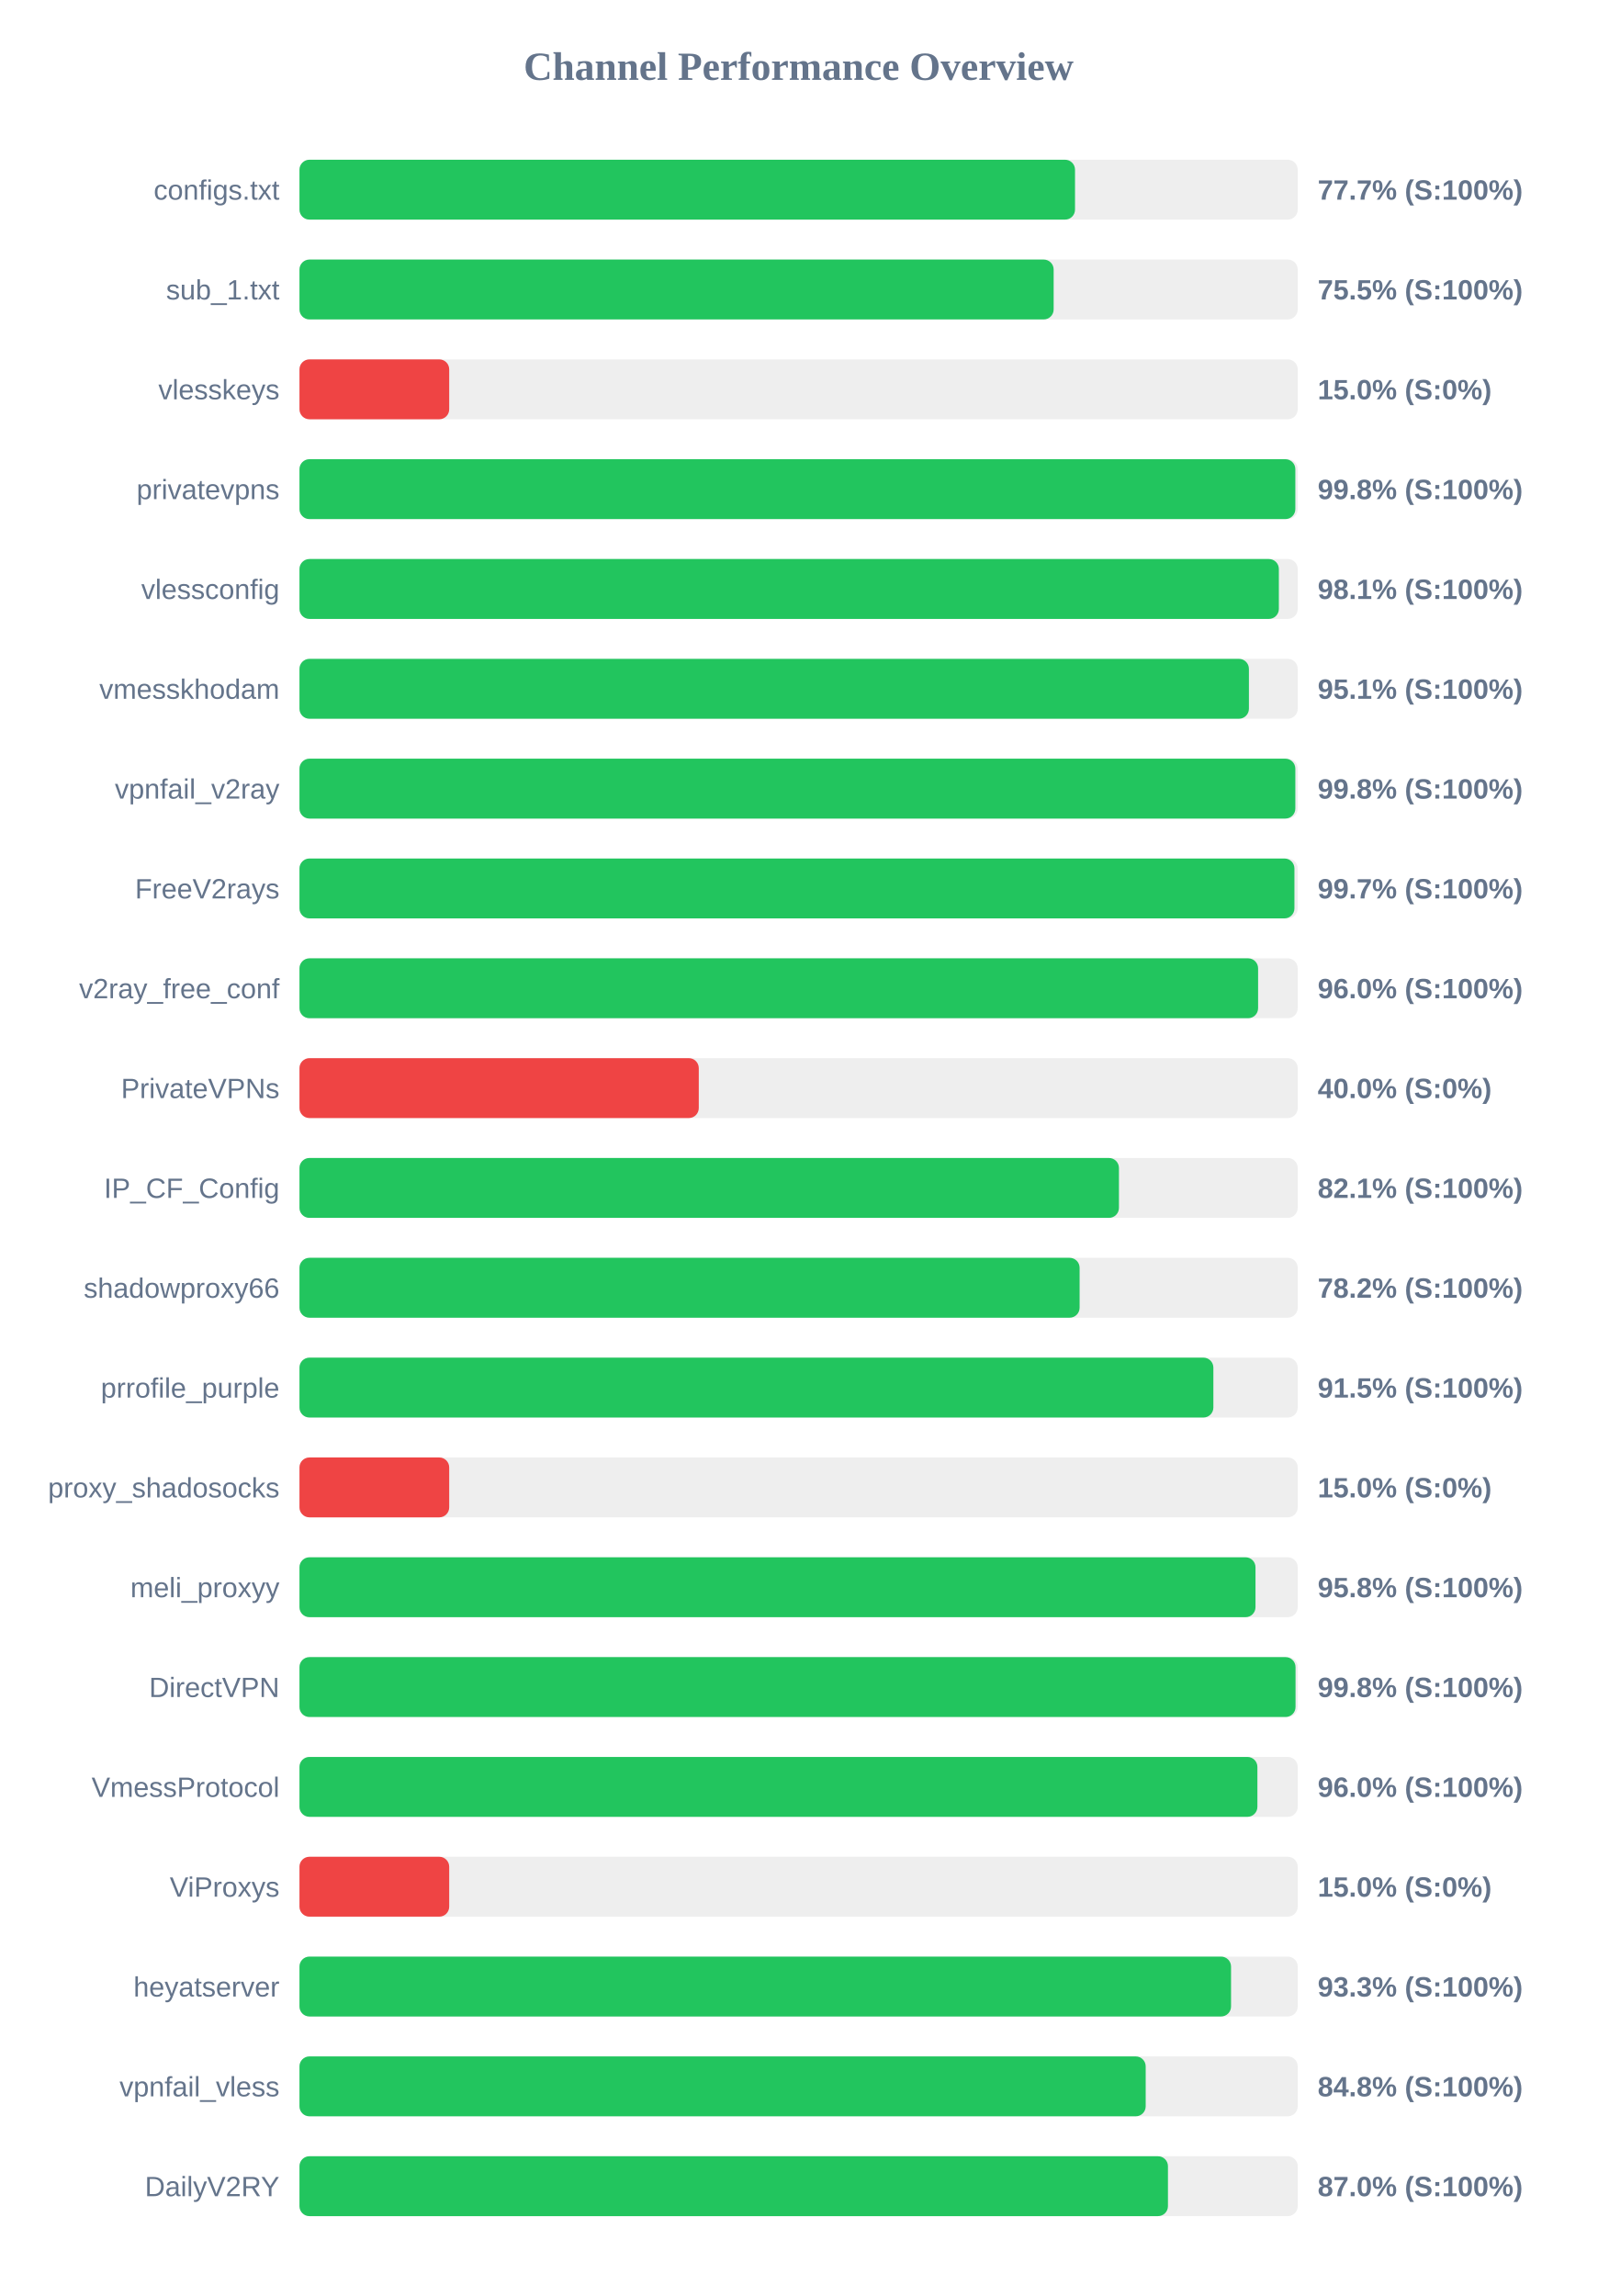
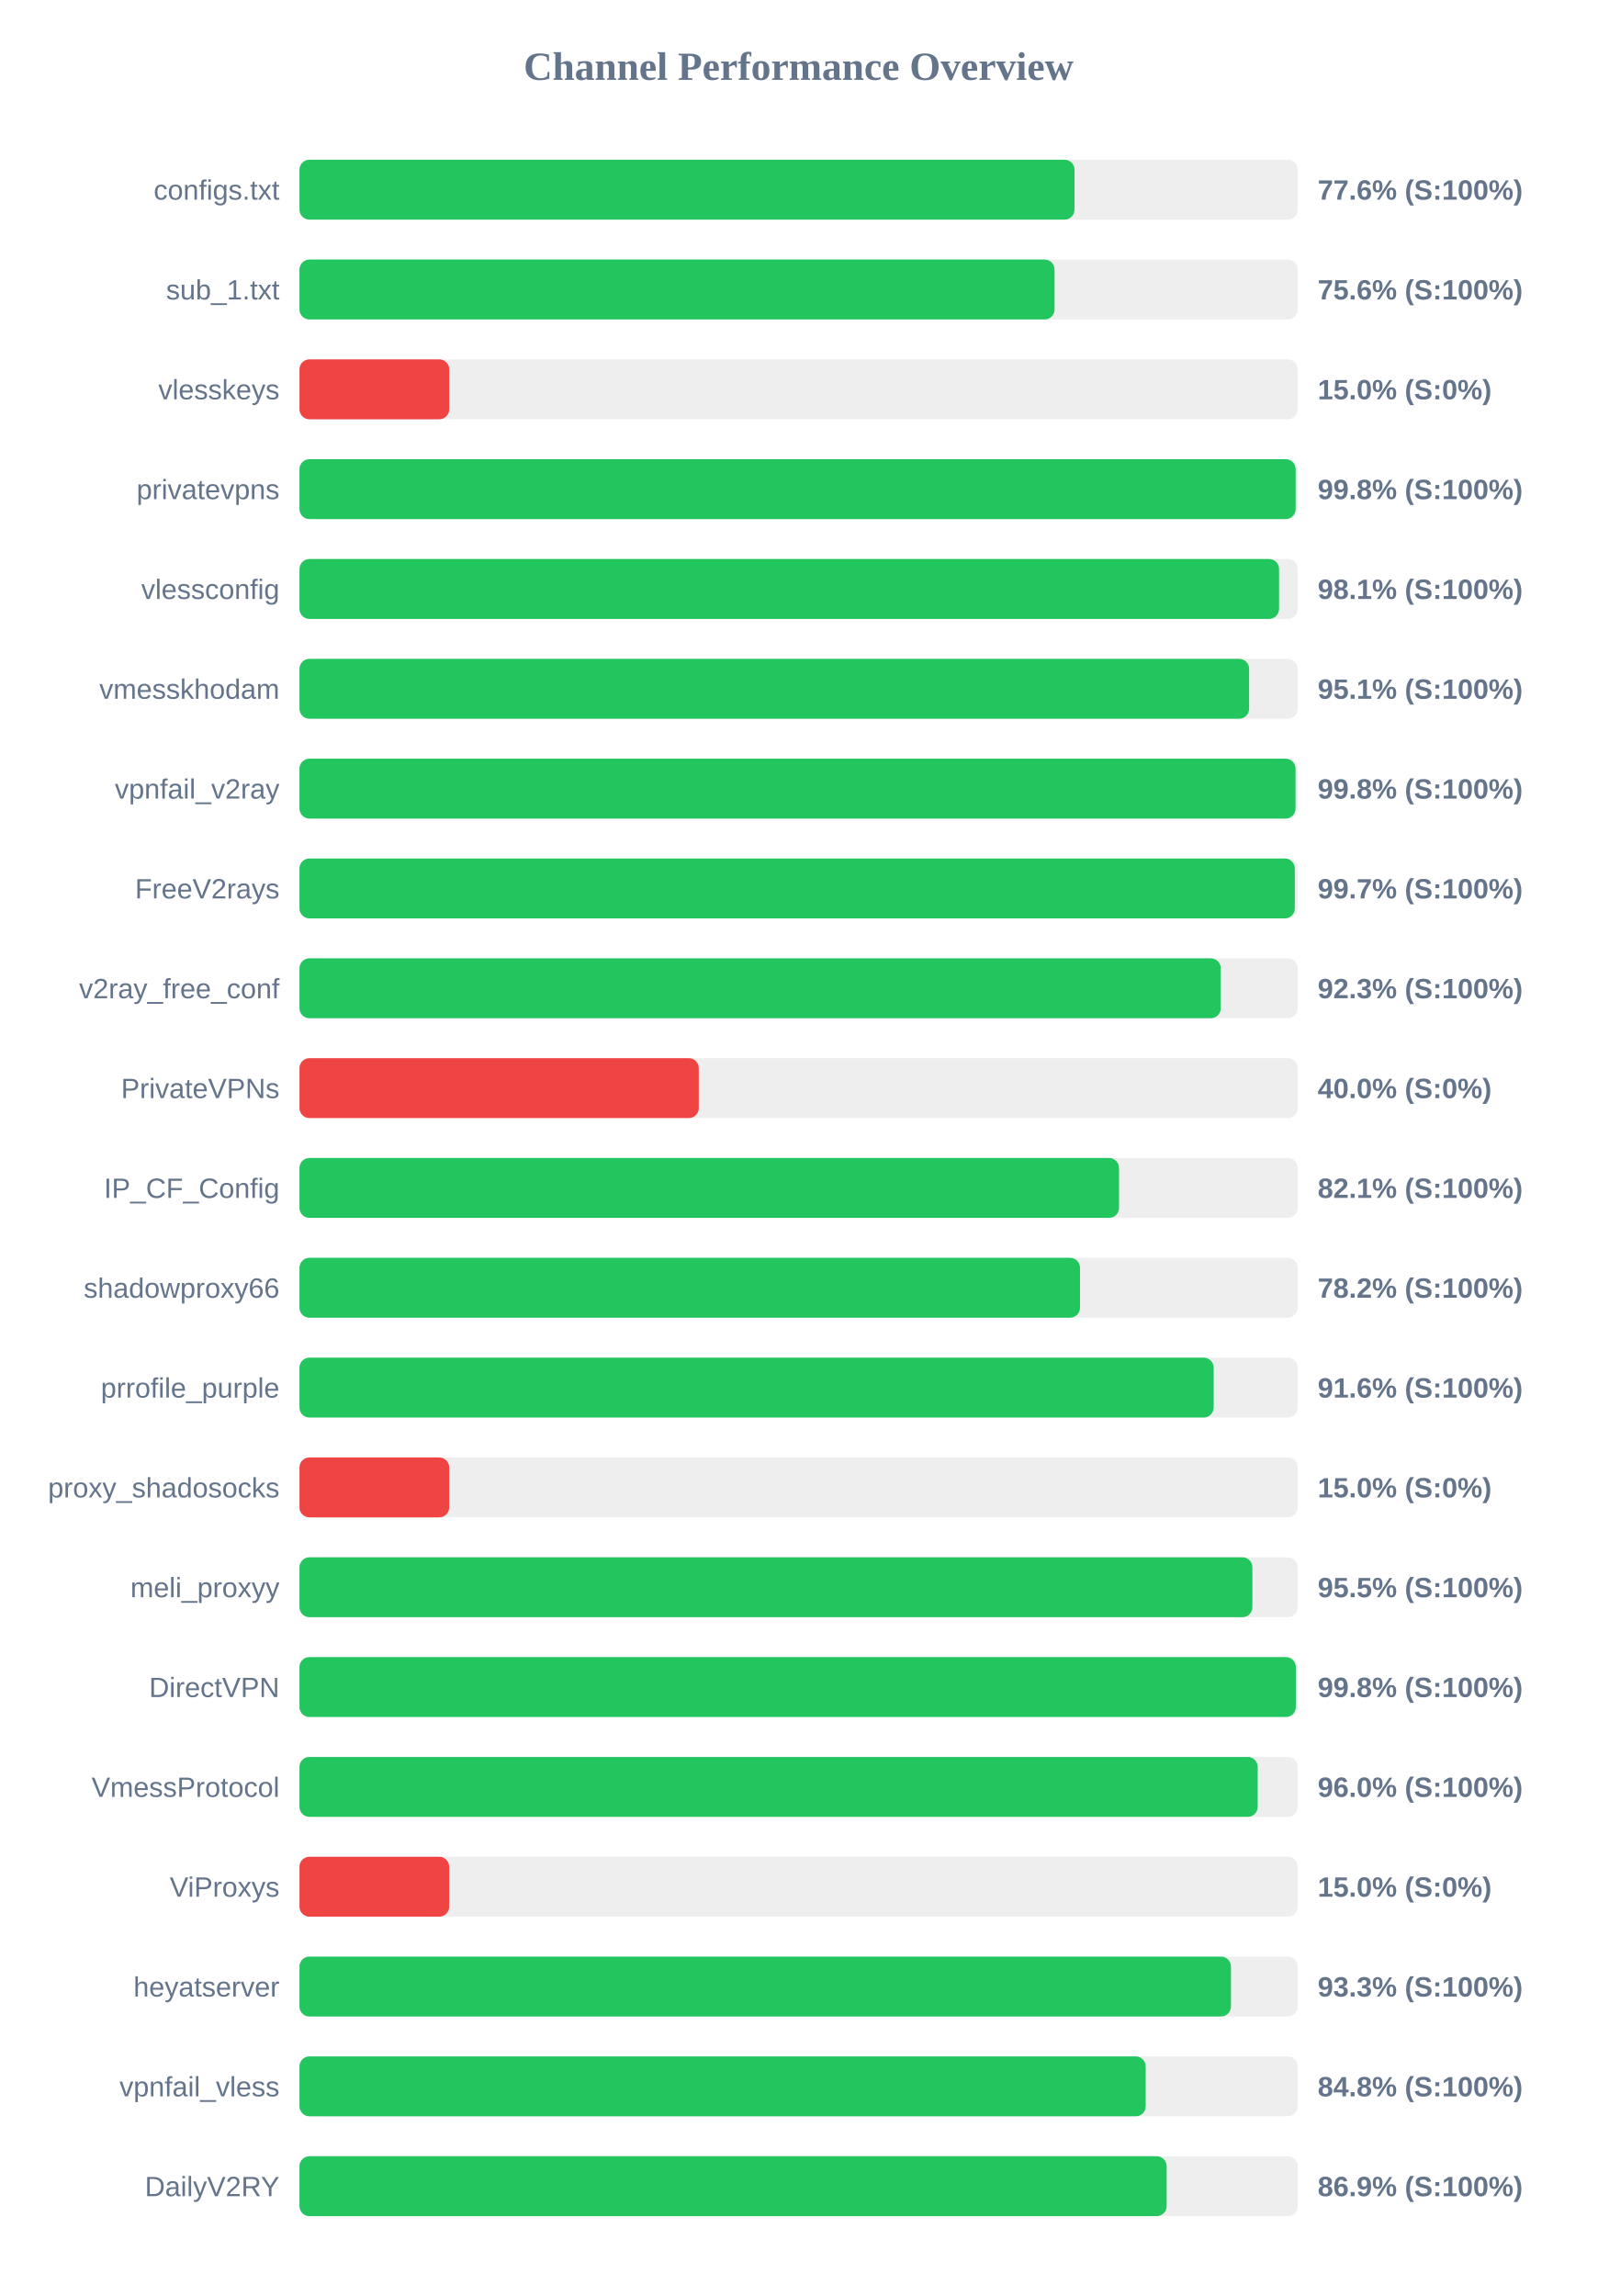
<svg xmlns="http://www.w3.org/2000/svg" width="800" height="1150" version="1.1">
  <style>
        .row { font: 14px Arial; fill: #64748b; }
        .score { font: bold 14px Arial; fill: #64748b; }
    </style>
  <text x="400" y="40" text-anchor="middle" font-size="20px" font-weight="bold" fill="#64748b">Channel Performance Overview</text>
  <rect x="150" y="80" width="500" height="30" fill="#eee" rx="5" />
-   <rect x="150" y="80" width="388.45" height="30" fill="#22c55e" rx="5" />
+   <rect x="150" y="80" width="388.2" height="30" fill="#22c55e" rx="5" />
  <text x="140" y="100" text-anchor="end" class="row">configs.txt</text>
-   <text x="660" y="100" text-anchor="start" class="score">77.7% (S:100%)</text>
+   <text x="660" y="100" text-anchor="start" class="score">77.6% (S:100%)</text>
  <rect x="150" y="130" width="500" height="30" fill="#eee" rx="5" />
-   <rect x="150" y="130" width="377.75" height="30" fill="#22c55e" rx="5" />
+   <rect x="150" y="130" width="378.2" height="30" fill="#22c55e" rx="5" />
  <text x="140" y="150" text-anchor="end" class="row">sub_1.txt</text>
-   <text x="660" y="150" text-anchor="start" class="score">75.5% (S:100%)</text>
+   <text x="660" y="150" text-anchor="start" class="score">75.6% (S:100%)</text>
  <rect x="150" y="180" width="500" height="30" fill="#eee" rx="5" />
  <rect x="150" y="180" width="75.0" height="30" fill="#ef4444" rx="5" />
  <text x="140" y="200" text-anchor="end" class="row">vlesskeys</text>
  <text x="660" y="200" text-anchor="start" class="score">15.0% (S:0%)</text>
  <rect x="150" y="230" width="500" height="30" fill="#eee" rx="5" />
-   <rect x="150" y="230" width="498.8" height="30" fill="#22c55e" rx="5" />
+   <rect x="150" y="230" width="498.95" height="30" fill="#22c55e" rx="5" />
  <text x="140" y="250" text-anchor="end" class="row">privatevpns</text>
  <text x="660" y="250" text-anchor="start" class="score">99.8% (S:100%)</text>
  <rect x="150" y="280" width="500" height="30" fill="#eee" rx="5" />
-   <rect x="150" y="280" width="490.55" height="30" fill="#22c55e" rx="5" />
+   <rect x="150" y="280" width="490.65" height="30" fill="#22c55e" rx="5" />
  <text x="140" y="300" text-anchor="end" class="row">vlessconfig</text>
  <text x="660" y="300" text-anchor="start" class="score">98.1% (S:100%)</text>
  <rect x="150" y="330" width="500" height="30" fill="#eee" rx="5" />
-   <rect x="150" y="330" width="475.55" height="30" fill="#22c55e" rx="5" />
+   <rect x="150" y="330" width="475.65" height="30" fill="#22c55e" rx="5" />
  <text x="140" y="350" text-anchor="end" class="row">vmesskhodam</text>
  <text x="660" y="350" text-anchor="start" class="score">95.1% (S:100%)</text>
  <rect x="150" y="380" width="500" height="30" fill="#eee" rx="5" />
-   <rect x="150" y="380" width="498.8" height="30" fill="#22c55e" rx="5" />
+   <rect x="150" y="380" width="498.9" height="30" fill="#22c55e" rx="5" />
  <text x="140" y="400" text-anchor="end" class="row">vpnfail_v2ray</text>
  <text x="660" y="400" text-anchor="start" class="score">99.8% (S:100%)</text>
  <rect x="150" y="430" width="500" height="30" fill="#eee" rx="5" />
-   <rect x="150" y="430" width="498.35" height="30" fill="#22c55e" rx="5" />
+   <rect x="150" y="430" width="498.55" height="30" fill="#22c55e" rx="5" />
  <text x="140" y="450" text-anchor="end" class="row">FreeV2rays</text>
  <text x="660" y="450" text-anchor="start" class="score">99.7% (S:100%)</text>
  <rect x="150" y="480" width="500" height="30" fill="#eee" rx="5" />
-   <rect x="150" y="480" width="480.15" height="30" fill="#22c55e" rx="5" />
+   <rect x="150" y="480" width="461.45" height="30" fill="#22c55e" rx="5" />
  <text x="140" y="500" text-anchor="end" class="row">v2ray_free_conf</text>
-   <text x="660" y="500" text-anchor="start" class="score">96.0% (S:100%)</text>
+   <text x="660" y="500" text-anchor="start" class="score">92.3% (S:100%)</text>
  <rect x="150" y="530" width="500" height="30" fill="#eee" rx="5" />
  <rect x="150" y="530" width="200.0" height="30" fill="#ef4444" rx="5" />
  <text x="140" y="550" text-anchor="end" class="row">PrivateVPNs</text>
  <text x="660" y="550" text-anchor="start" class="score">40.0% (S:0%)</text>
  <rect x="150" y="580" width="500" height="30" fill="#eee" rx="5" />
-   <rect x="150" y="580" width="410.45" height="30" fill="#22c55e" rx="5" />
+   <rect x="150" y="580" width="410.5" height="30" fill="#22c55e" rx="5" />
  <text x="140" y="600" text-anchor="end" class="row">IP_CF_Config</text>
  <text x="660" y="600" text-anchor="start" class="score">82.1% (S:100%)</text>
  <rect x="150" y="630" width="500" height="30" fill="#eee" rx="5" />
-   <rect x="150" y="630" width="390.75" height="30" fill="#22c55e" rx="5" />
+   <rect x="150" y="630" width="390.95" height="30" fill="#22c55e" rx="5" />
  <text x="140" y="650" text-anchor="end" class="row">shadowproxy66</text>
  <text x="660" y="650" text-anchor="start" class="score">78.2% (S:100%)</text>
  <rect x="150" y="680" width="500" height="30" fill="#eee" rx="5" />
-   <rect x="150" y="680" width="457.75" height="30" fill="#22c55e" rx="5" />
+   <rect x="150" y="680" width="457.9" height="30" fill="#22c55e" rx="5" />
  <text x="140" y="700" text-anchor="end" class="row">prrofile_purple</text>
-   <text x="660" y="700" text-anchor="start" class="score">91.5% (S:100%)</text>
+   <text x="660" y="700" text-anchor="start" class="score">91.6% (S:100%)</text>
  <rect x="150" y="730" width="500" height="30" fill="#eee" rx="5" />
  <rect x="150" y="730" width="75.0" height="30" fill="#ef4444" rx="5" />
  <text x="140" y="750" text-anchor="end" class="row">proxy_shadosocks</text>
  <text x="660" y="750" text-anchor="start" class="score">15.0% (S:0%)</text>
  <rect x="150" y="780" width="500" height="30" fill="#eee" rx="5" />
-   <rect x="150" y="780" width="478.85" height="30" fill="#22c55e" rx="5" />
+   <rect x="150" y="780" width="477.3" height="30" fill="#22c55e" rx="5" />
  <text x="140" y="800" text-anchor="end" class="row">meli_proxyy</text>
-   <text x="660" y="800" text-anchor="start" class="score">95.8% (S:100%)</text>
+   <text x="660" y="800" text-anchor="start" class="score">95.5% (S:100%)</text>
  <rect x="150" y="830" width="500" height="30" fill="#eee" rx="5" />
-   <rect x="150" y="830" width="498.9" height="30" fill="#22c55e" rx="5" />
+   <rect x="150" y="830" width="499.05" height="30" fill="#22c55e" rx="5" />
  <text x="140" y="850" text-anchor="end" class="row">DirectVPN</text>
  <text x="660" y="850" text-anchor="start" class="score">99.8% (S:100%)</text>
  <rect x="150" y="880" width="500" height="30" fill="#eee" rx="5" />
-   <rect x="150" y="880" width="479.8" height="30" fill="#22c55e" rx="5" />
+   <rect x="150" y="880" width="479.95" height="30" fill="#22c55e" rx="5" />
  <text x="140" y="900" text-anchor="end" class="row">VmessProtocol</text>
  <text x="660" y="900" text-anchor="start" class="score">96.0% (S:100%)</text>
  <rect x="150" y="930" width="500" height="30" fill="#eee" rx="5" />
  <rect x="150" y="930" width="75.0" height="30" fill="#ef4444" rx="5" />
  <text x="140" y="950" text-anchor="end" class="row">ViProxys</text>
  <text x="660" y="950" text-anchor="start" class="score">15.0% (S:0%)</text>
  <rect x="150" y="980" width="500" height="30" fill="#eee" rx="5" />
-   <rect x="150" y="980" width="466.6" height="30" fill="#22c55e" rx="5" />
+   <rect x="150" y="980" width="466.55" height="30" fill="#22c55e" rx="5" />
  <text x="140" y="1000" text-anchor="end" class="row">heyatserver</text>
  <text x="660" y="1000" text-anchor="start" class="score">93.3% (S:100%)</text>
  <rect x="150" y="1030" width="500" height="30" fill="#eee" rx="5" />
  <rect x="150" y="1030" width="423.85" height="30" fill="#22c55e" rx="5" />
  <text x="140" y="1050" text-anchor="end" class="row">vpnfail_vless</text>
  <text x="660" y="1050" text-anchor="start" class="score">84.8% (S:100%)</text>
  <rect x="150" y="1080" width="500" height="30" fill="#eee" rx="5" />
-   <rect x="150" y="1080" width="435.0" height="30" fill="#22c55e" rx="5" />
+   <rect x="150" y="1080" width="434.35" height="30" fill="#22c55e" rx="5" />
  <text x="140" y="1100" text-anchor="end" class="row">DailyV2RY</text>
-   <text x="660" y="1100" text-anchor="start" class="score">87.0% (S:100%)</text>
+   <text x="660" y="1100" text-anchor="start" class="score">86.9% (S:100%)</text>
</svg>
